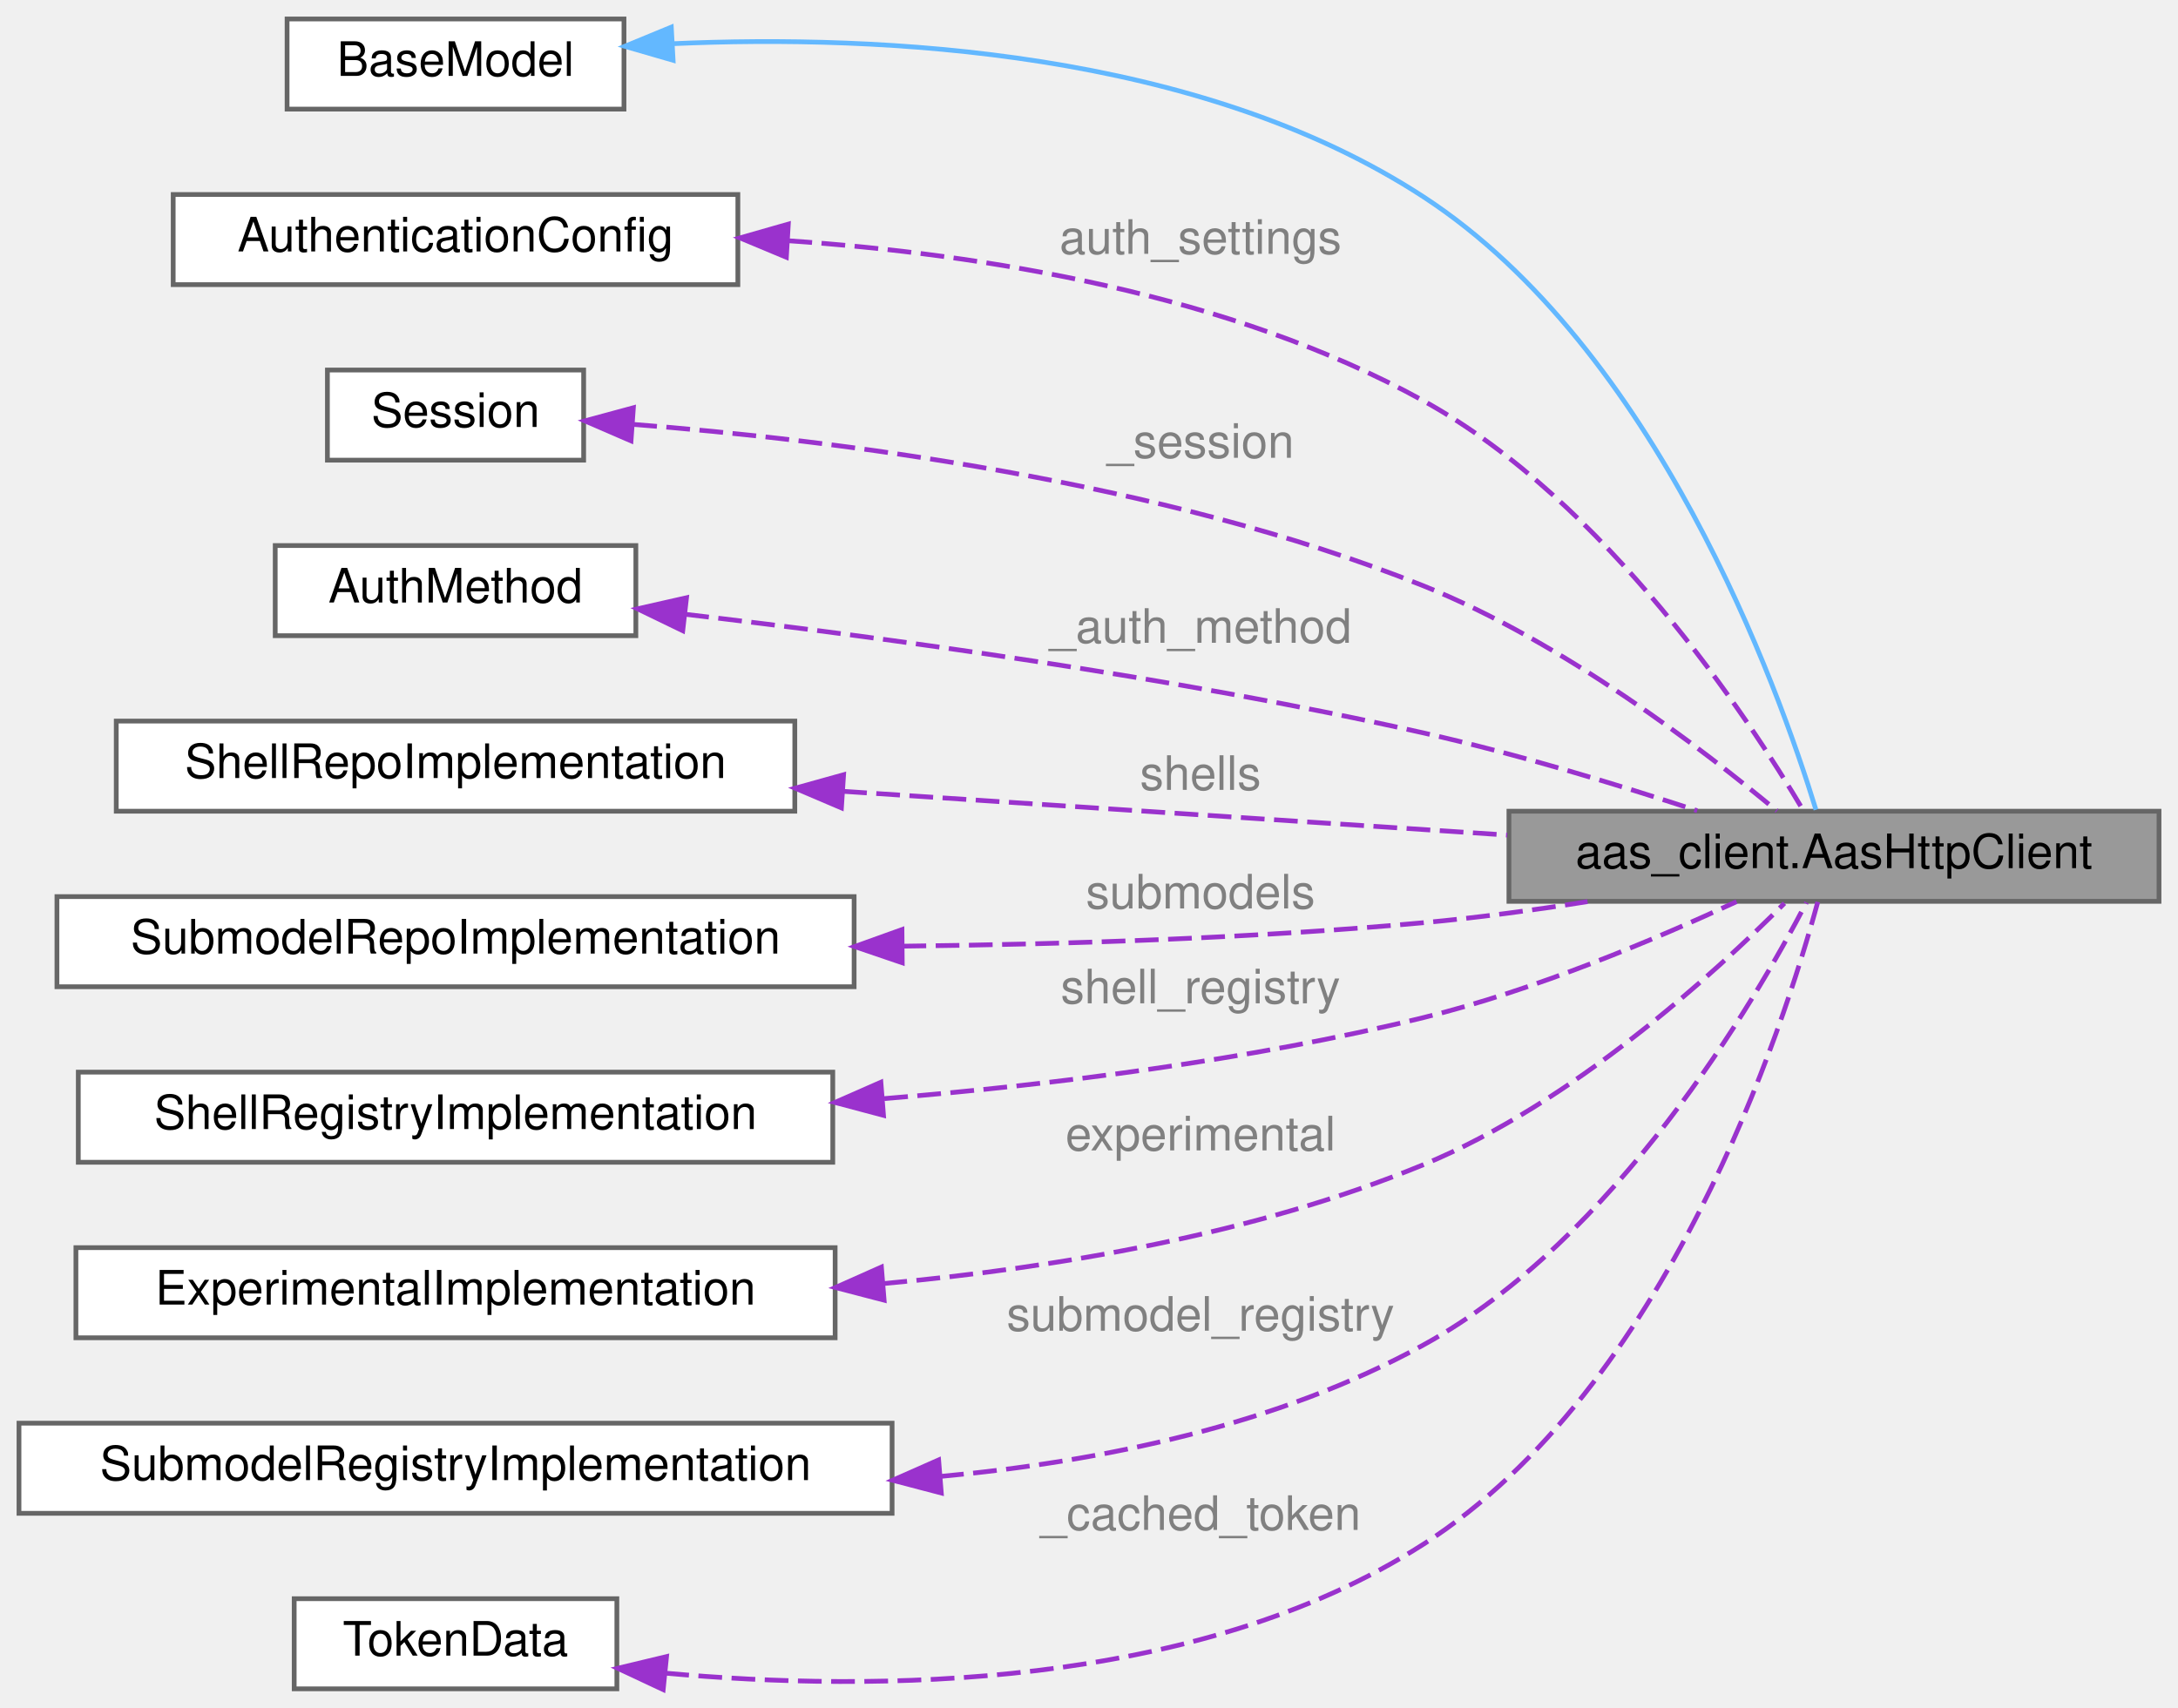
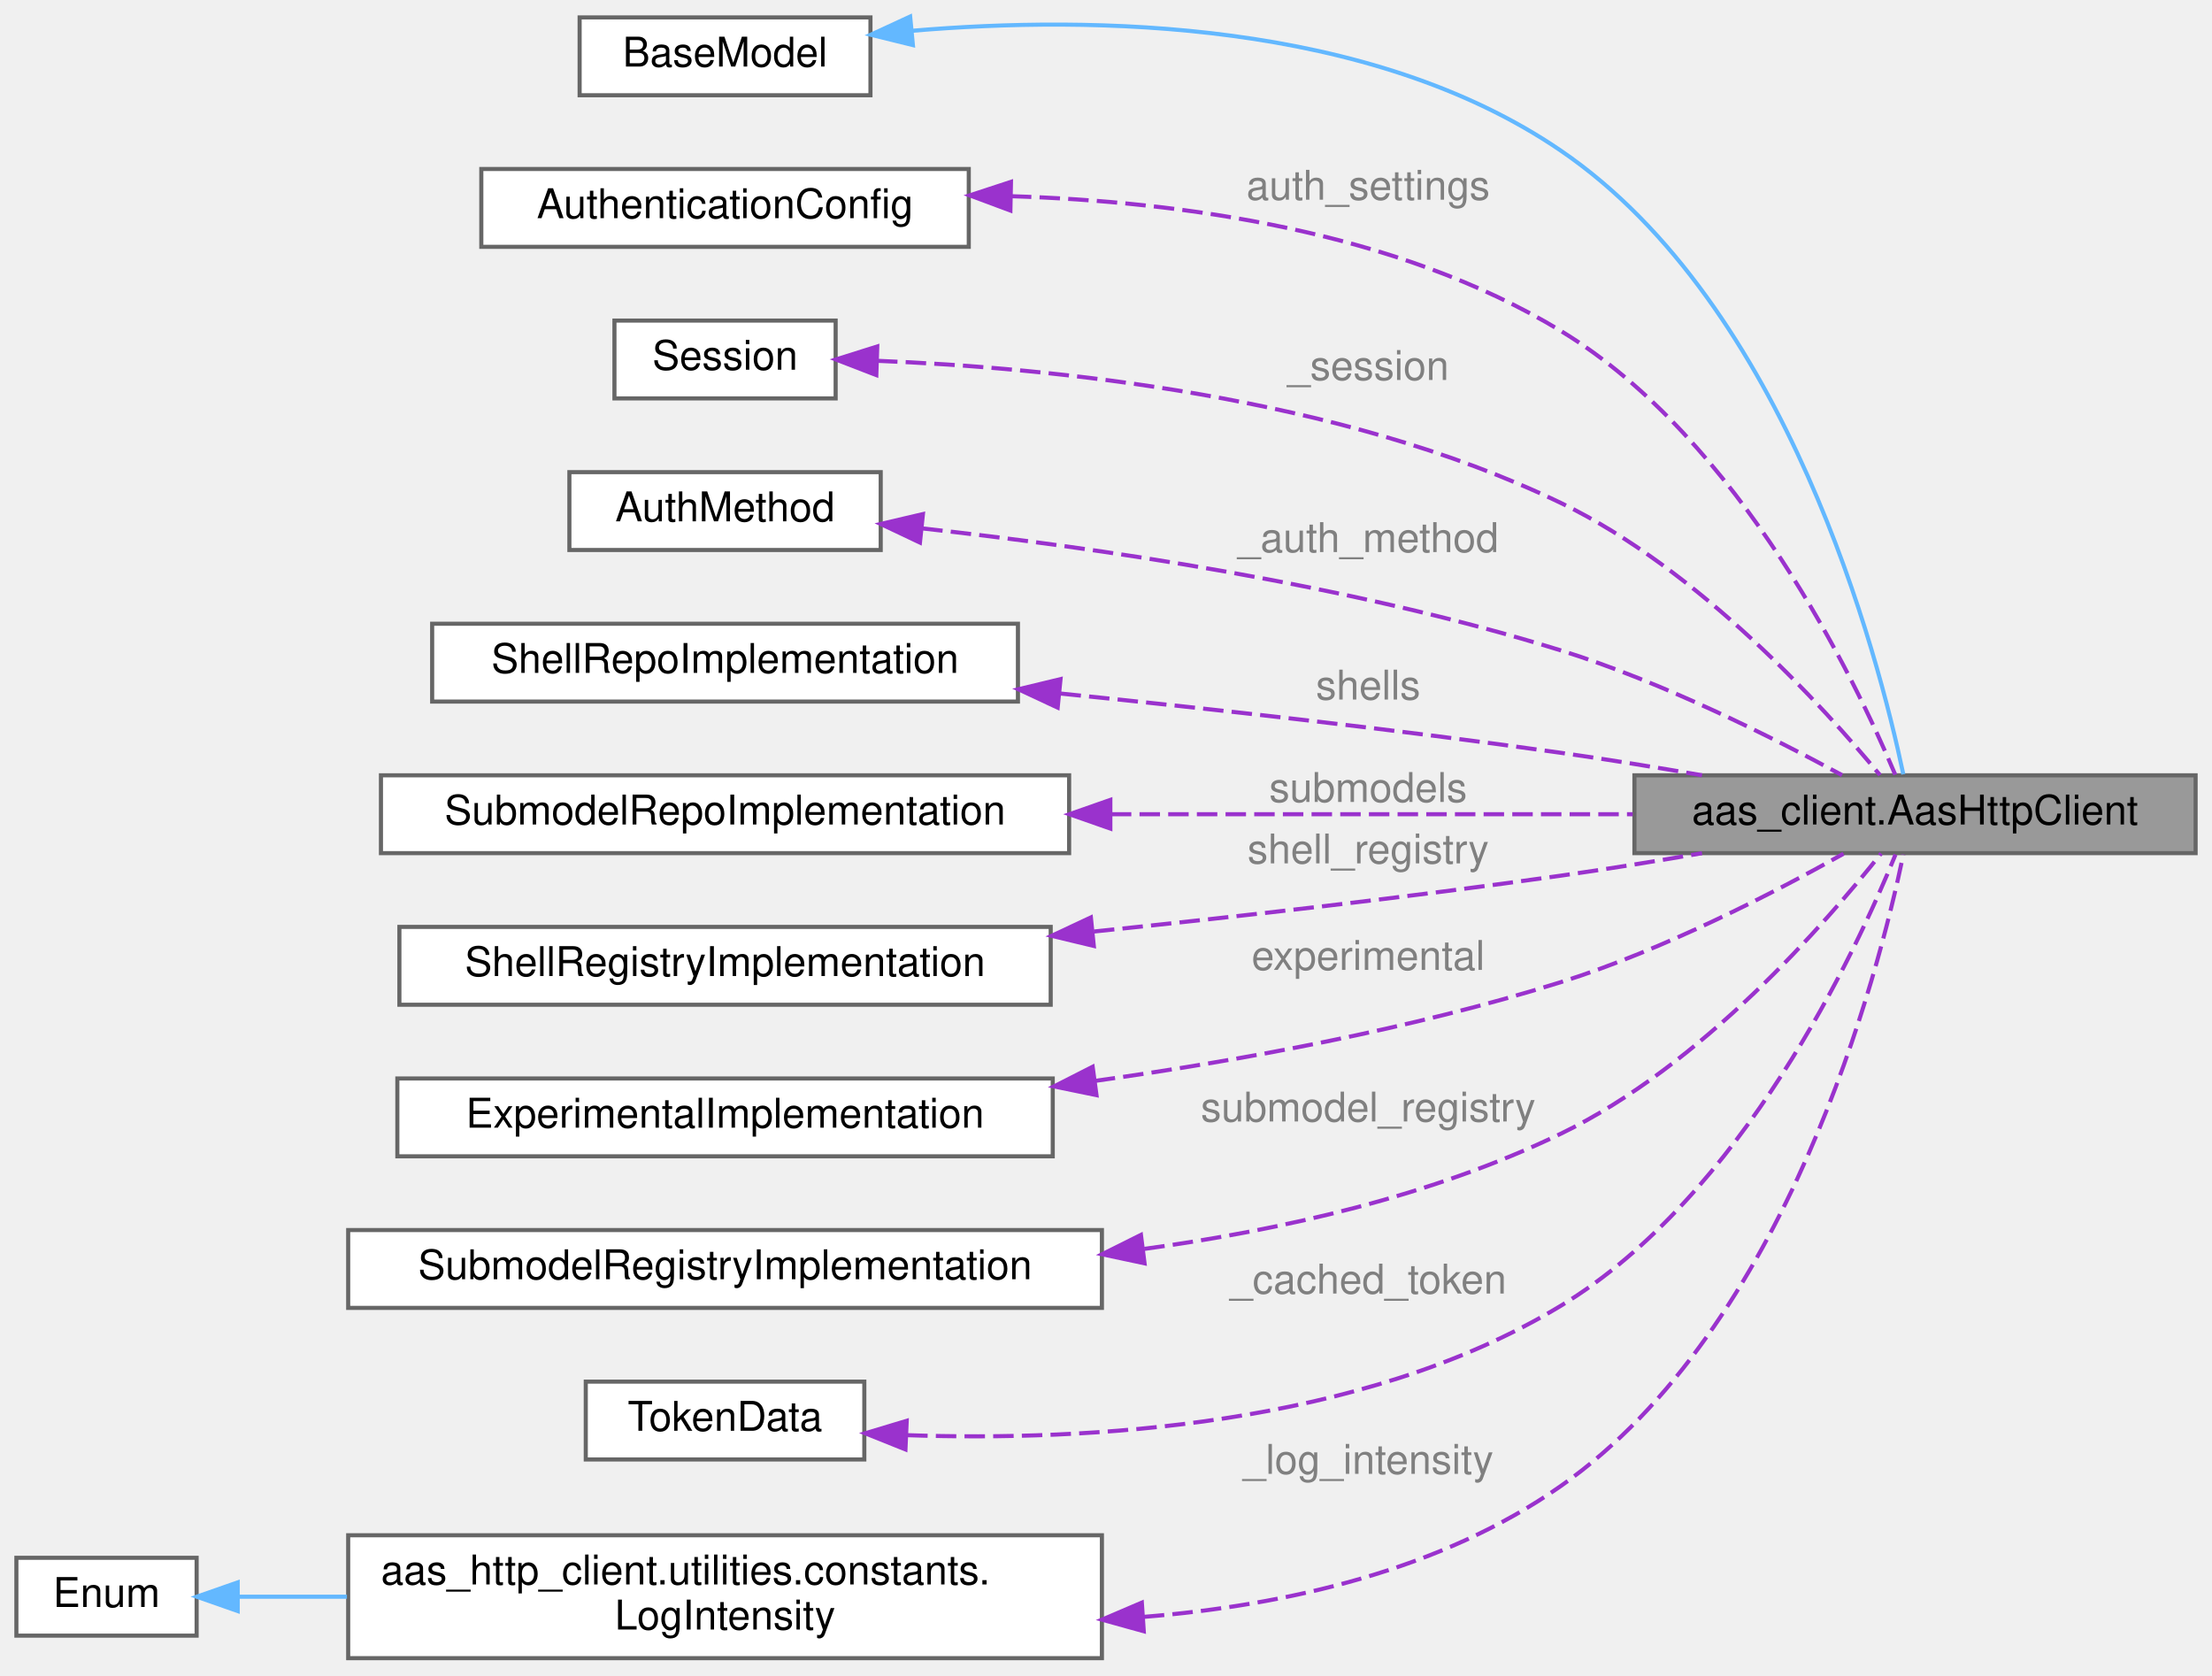
- <svg xmlns="http://www.w3.org/2000/svg" xmlns:xlink="http://www.w3.org/1999/xlink" width="459pt" height="360pt" viewBox="0.00 0.00 459.00 360.00">
-   <g id="graph0" class="graph" transform="scale(1 1) rotate(0) translate(4 356)">
+ <svg xmlns="http://www.w3.org/2000/svg" xmlns:xlink="http://www.w3.org/1999/xlink" width="540pt" height="409pt" viewBox="0.00 0.00 540.00 408.50">
+   <g id="graph0" class="graph" transform="scale(1 1) rotate(0) translate(4 404.5)">
    <g id="Node000001" class="node">
      <g id="a_Node000001">
        <a xlink:title="Represents a AasHttpClient to communicate with a REST API.">
-           <polygon fill="#999999" stroke="#666666" points="451,-185 314,-185 314,-166 451,-166 451,-185" />
-           <text text-anchor="middle" x="382.5" y="-173" font-family="Helvetica,sans-Serif" font-size="10.00">aas_client.AasHttpClient</text>
+           <polygon fill="#999999" stroke="#666666" points="532,-215.5 395,-215.5 395,-196.5 532,-196.5 532,-215.5" />
+           <text text-anchor="middle" x="463.5" y="-203.5" font-family="Helvetica,sans-Serif" font-size="10.00">aas_client.AasHttpClient</text>
        </a>
      </g>
    </g>
    <g id="Node000002" class="node">
      <g id="a_Node000002">
        <a xlink:title=" ">
-           <polygon fill="white" stroke="#666666" points="127.5,-352 56.5,-352 56.5,-333 127.5,-333 127.5,-352" />
-           <text text-anchor="middle" x="92" y="-340" font-family="Helvetica,sans-Serif" font-size="10.00">BaseModel</text>
+           <polygon fill="white" stroke="#666666" points="208.5,-400.5 137.5,-400.5 137.5,-381.5 208.5,-381.5 208.5,-400.5" />
+           <text text-anchor="middle" x="173" y="-388.5" font-family="Helvetica,sans-Serif" font-size="10.00">BaseModel</text>
        </a>
      </g>
    </g>
    <g id="edge1_Node000001_Node000002" class="edge">
      <g id="a_edge1_Node000001_Node000002">
        <a xlink:title=" ">
-           <path fill="none" stroke="#63b8ff" d="M137.75,-346.79C181.6,-348.74 248.56,-345.46 296,-314.5 345.11,-282.45 370.7,-211.35 378.7,-185.31" />
-           <polygon fill="#63b8ff" stroke="#63b8ff" points="137.85,-343.29 127.67,-346.24 137.47,-350.28 137.85,-343.29" />
+           <path fill="none" stroke="#63b8ff" d="M218.71,-397.24C262.81,-400.98 330.22,-399.94 377,-368 432.42,-330.17 454.57,-244.65 460.64,-215.75" />
+           <polygon fill="#63b8ff" stroke="#63b8ff" points="218.86,-393.74 208.57,-396.27 218.19,-400.71 218.86,-393.74" />
        </a>
      </g>
    </g>
    <g id="Node000003" class="node">
      <g id="a_Node000003">
        <a xlink:title=" ">
-           <polygon fill="white" stroke="#666666" points="151.5,-315 32.5,-315 32.5,-296 151.5,-296 151.5,-315" />
-           <text text-anchor="middle" x="92" y="-303" font-family="Helvetica,sans-Serif" font-size="10.00">AuthenticationConfig</text>
+           <polygon fill="white" stroke="#666666" points="232.5,-363.5 113.5,-363.5 113.5,-344.5 232.5,-344.5 232.5,-363.5" />
+           <text text-anchor="middle" x="173" y="-351.5" font-family="Helvetica,sans-Serif" font-size="10.00">AuthenticationConfig</text>
        </a>
      </g>
    </g>
    <g id="edge2_Node000001_Node000003" class="edge">
      <g id="a_edge2_Node000001_Node000003">
        <a xlink:title=" ">
-           <path fill="none" stroke="#9a32cd" stroke-dasharray="5,2" d="M162.15,-305.25C203.27,-302.43 255.2,-294.03 296,-271.5 334.49,-250.24 364.37,-204.85 376.1,-185.06" />
-           <polygon fill="#9a32cd" stroke="#9a32cd" points="161.72,-301.77 151.94,-305.85 162.13,-308.76 161.72,-301.77" />
-         </a>
-       </g>
-       <text text-anchor="middle" x="249" y="-302.5" font-family="Helvetica,sans-Serif" font-size="10.00" fill="grey"> auth_settings</text>
+           <path fill="none" stroke="#9a32cd" stroke-dasharray="5,2" d="M242.78,-356.86C284.36,-355.56 336.9,-348.32 377,-324 420.91,-297.37 448.94,-238.77 458.67,-215.65" />
+           <polygon fill="#9a32cd" stroke="#9a32cd" points="242.66,-353.36 232.73,-357.06 242.8,-360.36 242.66,-353.36" />
+         </a>
+       </g>
+       <text text-anchor="middle" x="330" y="-356" font-family="Helvetica,sans-Serif" font-size="10.00" fill="grey"> auth_settings</text>
    </g>
    <g id="Node000004" class="node">
      <g id="a_Node000004">
        <a xlink:title=" ">
-           <polygon fill="white" stroke="#666666" points="119,-278 65,-278 65,-259 119,-259 119,-278" />
-           <text text-anchor="middle" x="92" y="-266" font-family="Helvetica,sans-Serif" font-size="10.00">Session</text>
+           <polygon fill="white" stroke="#666666" points="200,-326.5 146,-326.5 146,-307.5 200,-307.5 200,-326.5" />
+           <text text-anchor="middle" x="173" y="-314.5" font-family="Helvetica,sans-Serif" font-size="10.00">Session</text>
        </a>
      </g>
    </g>
    <g id="edge3_Node000001_Node000004" class="edge">
      <g id="a_edge3_Node000001_Node000004">
        <a xlink:title=" ">
-           <path fill="none" stroke="#9a32cd" stroke-dasharray="5,2" d="M129.46,-266.54C171.07,-263.3 240.54,-254.76 296,-232.5 325.3,-220.74 354.96,-197.99 370.47,-185.07" />
-           <polygon fill="#9a32cd" stroke="#9a32cd" points="128.98,-263.07 119.25,-267.28 129.48,-270.05 128.98,-263.07" />
-         </a>
-       </g>
-       <text text-anchor="middle" x="249" y="-259.5" font-family="Helvetica,sans-Serif" font-size="10.00" fill="grey"> _session</text>
+           <path fill="none" stroke="#9a32cd" stroke-dasharray="5,2" d="M210.1,-316.68C252.15,-315.01 322.79,-308.1 377,-282 410.82,-265.72 441.31,-232.05 454.95,-215.55" />
+           <polygon fill="#9a32cd" stroke="#9a32cd" points="209.93,-313.19 200.05,-317 210.16,-320.18 209.93,-313.19" />
+         </a>
+       </g>
+       <text text-anchor="middle" x="330" y="-312" font-family="Helvetica,sans-Serif" font-size="10.00" fill="grey"> _session</text>
    </g>
    <g id="Node000005" class="node">
      <g id="a_Node000005">
        <a xlink:title=" ">
-           <polygon fill="white" stroke="#666666" points="130,-241 54,-241 54,-222 130,-222 130,-241" />
-           <text text-anchor="middle" x="92" y="-229" font-family="Helvetica,sans-Serif" font-size="10.00">AuthMethod</text>
+           <polygon fill="white" stroke="#666666" points="211,-289.5 135,-289.5 135,-270.5 211,-270.5 211,-289.5" />
+           <text text-anchor="middle" x="173" y="-277.5" font-family="Helvetica,sans-Serif" font-size="10.00">AuthMethod</text>
        </a>
      </g>
    </g>
    <g id="edge4_Node000001_Node000005" class="edge">
      <g id="a_edge4_Node000001_Node000005">
        <a xlink:title=" ">
-           <path fill="none" stroke="#9a32cd" stroke-dasharray="5,2" d="M140.42,-226.51C181.79,-221.68 243.29,-213.34 296,-201.5 315.53,-197.11 337.09,-190.55 353.67,-185.11" />
-           <polygon fill="#9a32cd" stroke="#9a32cd" points="139.88,-223.05 130.35,-227.66 140.68,-230 139.88,-223.05" />
-         </a>
-       </g>
-       <text text-anchor="middle" x="249" y="-220.5" font-family="Helvetica,sans-Serif" font-size="10.00" fill="grey"> _auth_method</text>
+           <path fill="none" stroke="#9a32cd" stroke-dasharray="5,2" d="M221.14,-275.77C262.83,-271.17 324.94,-262.2 377,-246 401.88,-238.26 428.84,-224.7 445.69,-215.54" />
+           <polygon fill="#9a32cd" stroke="#9a32cd" points="220.58,-272.31 211,-276.85 221.31,-279.27 220.58,-272.31" />
+         </a>
+       </g>
+       <text text-anchor="middle" x="330" y="-270" font-family="Helvetica,sans-Serif" font-size="10.00" fill="grey"> _auth_method</text>
    </g>
    <g id="Node000006" class="node">
      <g id="a_Node000006">
        <a xlink:title=" ">
-           <polygon fill="white" stroke="#666666" points="163.5,-204 20.5,-204 20.5,-185 163.5,-185 163.5,-204" />
-           <text text-anchor="middle" x="92" y="-192" font-family="Helvetica,sans-Serif" font-size="10.00">ShellRepoImplementation</text>
+           <polygon fill="white" stroke="#666666" points="244.5,-252.5 101.5,-252.5 101.5,-233.5 244.5,-233.5 244.5,-252.5" />
+           <text text-anchor="middle" x="173" y="-240.5" font-family="Helvetica,sans-Serif" font-size="10.00">ShellRepoImplementation</text>
        </a>
      </g>
    </g>
    <g id="edge5_Node000001_Node000006" class="edge">
      <g id="a_edge5_Node000001_Node000006">
        <a xlink:title=" ">
-           <path fill="none" stroke="#9a32cd" stroke-dasharray="5,2" d="M173.69,-189.19C217.77,-186.28 271.74,-182.73 313.64,-179.97" />
-           <polygon fill="#9a32cd" stroke="#9a32cd" points="173.32,-185.7 163.58,-189.85 173.78,-192.69 173.32,-185.7" />
-         </a>
-       </g>
-       <text text-anchor="middle" x="249" y="-189.5" font-family="Helvetica,sans-Serif" font-size="10.00" fill="grey"> shells</text>
+           <path fill="none" stroke="#9a32cd" stroke-dasharray="5,2" d="M254.9,-235.46C292.15,-231.68 336.9,-226.68 377,-221 388.19,-219.41 400.16,-217.47 411.5,-215.51" />
+           <polygon fill="#9a32cd" stroke="#9a32cd" points="254.2,-232.02 244.6,-236.5 254.9,-238.98 254.2,-232.02" />
+         </a>
+       </g>
+       <text text-anchor="middle" x="330" y="-234" font-family="Helvetica,sans-Serif" font-size="10.00" fill="grey"> shells</text>
    </g>
    <g id="Node000007" class="node">
      <g id="a_Node000007">
        <a xlink:title=" ">
-           <polygon fill="white" stroke="#666666" points="176,-167 8,-167 8,-148 176,-148 176,-167" />
-           <text text-anchor="middle" x="92" y="-155" font-family="Helvetica,sans-Serif" font-size="10.00">SubmodelRepoImplementation</text>
+           <polygon fill="white" stroke="#666666" points="257,-215.5 89,-215.5 89,-196.5 257,-196.5 257,-215.5" />
+           <text text-anchor="middle" x="173" y="-203.5" font-family="Helvetica,sans-Serif" font-size="10.00">SubmodelRepoImplementation</text>
        </a>
      </g>
    </g>
    <g id="edge6_Node000001_Node000007" class="edge">
      <g id="a_edge6_Node000001_Node000007">
        <a xlink:title=" ">
-           <path fill="none" stroke="#9a32cd" stroke-dasharray="5,2" d="M186.19,-156.55C220.74,-156.94 260.22,-158.23 296,-161.5 307.23,-162.53 319.22,-164.15 330.56,-165.94" />
-           <polygon fill="#9a32cd" stroke="#9a32cd" points="186.14,-153.05 176.11,-156.47 186.08,-160.05 186.14,-153.05" />
-         </a>
-       </g>
-       <text text-anchor="middle" x="249" y="-164.5" font-family="Helvetica,sans-Serif" font-size="10.00" fill="grey"> submodels</text>
+           <path fill="none" stroke="#9a32cd" stroke-dasharray="5,2" d="M267.18,-206C308.64,-206 356.58,-206 394.58,-206" />
+           <polygon fill="#9a32cd" stroke="#9a32cd" points="267.06,-202.5 257.06,-206 267.06,-209.5 267.06,-202.5" />
+         </a>
+       </g>
+       <text text-anchor="middle" x="330" y="-209" font-family="Helvetica,sans-Serif" font-size="10.00" fill="grey"> submodels</text>
    </g>
    <g id="Node000008" class="node">
      <g id="a_Node000008">
        <a xlink:title=" ">
-           <polygon fill="white" stroke="#666666" points="171.5,-130 12.5,-130 12.5,-111 171.5,-111 171.5,-130" />
-           <text text-anchor="middle" x="92" y="-118" font-family="Helvetica,sans-Serif" font-size="10.00">ShellRegistryImplementation</text>
+           <polygon fill="white" stroke="#666666" points="252.5,-178.5 93.5,-178.5 93.5,-159.5 252.5,-159.5 252.5,-178.5" />
+           <text text-anchor="middle" x="173" y="-166.5" font-family="Helvetica,sans-Serif" font-size="10.00">ShellRegistryImplementation</text>
        </a>
      </g>
    </g>
    <g id="edge7_Node000001_Node000008" class="edge">
      <g id="a_edge7_Node000001_Node000008">
        <a xlink:title=" ">
-           <path fill="none" stroke="#9a32cd" stroke-dasharray="5,2" d="M182.35,-124.42C218.08,-127.36 259.36,-132.5 296,-141.5 319.43,-147.25 344.96,-158.05 361.97,-165.94" />
-           <polygon fill="#9a32cd" stroke="#9a32cd" points="182.19,-120.89 171.95,-123.61 181.64,-127.87 182.19,-120.89" />
-         </a>
-       </g>
-       <text text-anchor="middle" x="249" y="-144.5" font-family="Helvetica,sans-Serif" font-size="10.00" fill="grey"> shell_registry</text>
+           <path fill="none" stroke="#9a32cd" stroke-dasharray="5,2" d="M263.06,-177.37C298.57,-181.05 339.78,-185.72 377,-191 388.19,-192.59 400.16,-194.53 411.5,-196.49" />
+           <polygon fill="#9a32cd" stroke="#9a32cd" points="263.02,-173.85 252.72,-176.32 262.31,-180.81 263.02,-173.85" />
+         </a>
+       </g>
+       <text text-anchor="middle" x="330" y="-194" font-family="Helvetica,sans-Serif" font-size="10.00" fill="grey"> shell_registry</text>
    </g>
    <g id="Node000009" class="node">
      <g id="a_Node000009">
        <a xlink:title=" ">
-           <polygon fill="white" stroke="#666666" points="172,-93 12,-93 12,-74 172,-74 172,-93" />
-           <text text-anchor="middle" x="92" y="-81" font-family="Helvetica,sans-Serif" font-size="10.00">ExperimentalImplementation</text>
+           <polygon fill="white" stroke="#666666" points="253,-141.5 93,-141.5 93,-122.5 253,-122.5 253,-141.5" />
+           <text text-anchor="middle" x="173" y="-129.5" font-family="Helvetica,sans-Serif" font-size="10.00">ExperimentalImplementation</text>
        </a>
      </g>
    </g>
    <g id="edge8_Node000001_Node000009" class="edge">
      <g id="a_edge8_Node000001_Node000009">
        <a xlink:title=" ">
-           <path fill="none" stroke="#9a32cd" stroke-dasharray="5,2" d="M182.18,-85.43C218.58,-88.73 260.4,-95.82 296,-110.5 327.37,-123.44 357.35,-150.83 372.06,-165.59" />
-           <polygon fill="#9a32cd" stroke="#9a32cd" points="182.32,-81.93 172.07,-84.6 181.75,-88.91 182.32,-81.93" />
-         </a>
-       </g>
-       <text text-anchor="middle" x="249" y="-113.5" font-family="Helvetica,sans-Serif" font-size="10.00" fill="grey"> experimental</text>
+           <path fill="none" stroke="#9a32cd" stroke-dasharray="5,2" d="M263.26,-140.9C299.15,-145.92 340.57,-153.56 377,-165 402.13,-172.89 429.25,-186.93 446.05,-196.36" />
+           <polygon fill="#9a32cd" stroke="#9a32cd" points="263.68,-137.43 253.3,-139.56 262.74,-144.36 263.68,-137.43" />
+         </a>
+       </g>
+       <text text-anchor="middle" x="330" y="-168" font-family="Helvetica,sans-Serif" font-size="10.00" fill="grey"> experimental</text>
    </g>
    <g id="Node000010" class="node">
      <g id="a_Node000010">
        <a xlink:title=" ">
-           <polygon fill="white" stroke="#666666" points="184,-56 0,-56 0,-37 184,-37 184,-56" />
-           <text text-anchor="middle" x="92" y="-44" font-family="Helvetica,sans-Serif" font-size="10.00">SubmodelRegistryImplementation</text>
+           <polygon fill="white" stroke="#666666" points="265,-104.5 81,-104.5 81,-85.5 265,-85.5 265,-104.5" />
+           <text text-anchor="middle" x="173" y="-92.5" font-family="Helvetica,sans-Serif" font-size="10.00">SubmodelRegistryImplementation</text>
        </a>
      </g>
    </g>
    <g id="edge9_Node000001_Node000010" class="edge">
      <g id="a_edge9_Node000001_Node000010">
        <a xlink:title=" ">
-           <path fill="none" stroke="#9a32cd" stroke-dasharray="5,2" d="M194.12,-44.77C228.19,-47.9 265.32,-55.63 296,-72.5 336.53,-94.78 365.71,-144.66 376.7,-165.77" />
-           <polygon fill="#9a32cd" stroke="#9a32cd" points="194.37,-41.28 184.12,-43.97 193.81,-48.25 194.37,-41.28" />
-         </a>
-       </g>
-       <text text-anchor="middle" x="249" y="-75.5" font-family="Helvetica,sans-Serif" font-size="10.00" fill="grey"> submodel_registry</text>
+           <path fill="none" stroke="#9a32cd" stroke-dasharray="5,2" d="M275.36,-99.9C308.97,-104.5 345.76,-112.89 377,-128 411.37,-144.62 441.82,-179.53 455.23,-196.43" />
+           <polygon fill="#9a32cd" stroke="#9a32cd" points="275.41,-96.38 265.04,-98.59 274.53,-103.32 275.41,-96.38" />
+         </a>
+       </g>
+       <text text-anchor="middle" x="330" y="-131" font-family="Helvetica,sans-Serif" font-size="10.00" fill="grey"> submodel_registry</text>
    </g>
    <g id="Node000011" class="node">
      <g id="a_Node000011">
        <a xlink:title=" ">
-           <polygon fill="white" stroke="#666666" points="126,-19 58,-19 58,0 126,0 126,-19" />
-           <text text-anchor="middle" x="92" y="-7" font-family="Helvetica,sans-Serif" font-size="10.00">TokenData</text>
+           <polygon fill="white" stroke="#666666" points="207,-67.5 139,-67.5 139,-48.5 207,-48.5 207,-67.5" />
+           <text text-anchor="middle" x="173" y="-55.5" font-family="Helvetica,sans-Serif" font-size="10.00">TokenData</text>
        </a>
      </g>
    </g>
    <g id="edge10_Node000001_Node000011" class="edge">
      <g id="a_edge10_Node000001_Node000011">
        <a xlink:title=" ">
-           <path fill="none" stroke="#9a32cd" stroke-dasharray="5,2" d="M136.21,-3.31C180,0.67 247.97,0.33 296,-30.5 347.4,-63.49 371.86,-139.26 379.11,-165.97" />
-           <polygon fill="#9a32cd" stroke="#9a32cd" points="135.76,0.16 126.17,-4.33 136.47,-6.8 135.76,0.16" />
-         </a>
-       </g>
-       <text text-anchor="middle" x="249" y="-33.5" font-family="Helvetica,sans-Serif" font-size="10.00" fill="grey"> _cached_token</text>
+           <path fill="none" stroke="#9a32cd" stroke-dasharray="5,2" d="M217.46,-54.43C260.94,-52.94 328.22,-56.47 377,-86 421.42,-112.89 449.16,-172.59 458.74,-196.16" />
+           <polygon fill="#9a32cd" stroke="#9a32cd" points="217.04,-50.95 207.21,-54.89 217.35,-57.94 217.04,-50.95" />
+         </a>
+       </g>
+       <text text-anchor="middle" x="330" y="-89" font-family="Helvetica,sans-Serif" font-size="10.00" fill="grey"> _cached_token</text>
+     </g>
+     <g id="Node000012" class="node">
+       <g id="a_Node000012">
+         <a xlink:href="classaas__http__client_1_1utilities_1_1constants_1_1LogIntensity.html" target="_top" xlink:title="Log intensity levels for the AAS HTTP client.">
+           <polygon fill="white" stroke="#666666" points="265,-30 81,-30 81,0 265,0 265,-30" />
+           <text text-anchor="start" x="89" y="-18" font-family="Helvetica,sans-Serif" font-size="10.00">aas_http_client.utilities.constants.</text>
+           <text text-anchor="middle" x="173" y="-7" font-family="Helvetica,sans-Serif" font-size="10.00">LogIntensity</text>
+         </a>
+       </g>
+     </g>
+     <g id="edge11_Node000001_Node000012" class="edge">
+       <g id="a_edge11_Node000001_Node000012">
+         <a xlink:title=" ">
+           <path fill="none" stroke="#9a32cd" stroke-dasharray="5,2" d="M275.24,-10.08C310.11,-12.92 347.72,-21.48 377,-42 432.48,-80.88 454.59,-167.08 460.65,-196.18" />
+           <polygon fill="#9a32cd" stroke="#9a32cd" points="275.22,-6.57 265.01,-9.4 274.75,-13.56 275.22,-6.57" />
+         </a>
+       </g>
+       <text text-anchor="middle" x="330" y="-45" font-family="Helvetica,sans-Serif" font-size="10.00" fill="grey"> _log_intensity</text>
+     </g>
+     <g id="Node000013" class="node">
+       <g id="a_Node000013">
+         <a xlink:title=" ">
+           <polygon fill="white" stroke="#666666" points="44,-24.5 0,-24.5 0,-5.5 44,-5.5 44,-24.5" />
+           <text text-anchor="middle" x="22" y="-12.5" font-family="Helvetica,sans-Serif" font-size="10.00">Enum</text>
+         </a>
+       </g>
+     </g>
+     <g id="edge12_Node000012_Node000013" class="edge">
+       <g id="a_edge12_Node000012_Node000013">
+         <a xlink:title=" ">
+           <path fill="none" stroke="#63b8ff" d="M54.26,-15C62.27,-15 71.3,-15 80.7,-15" />
+           <polygon fill="#63b8ff" stroke="#63b8ff" points="54.03,-11.5 44.03,-15 54.03,-18.5 54.03,-11.5" />
+         </a>
+       </g>
    </g>
  </g>
</svg>
